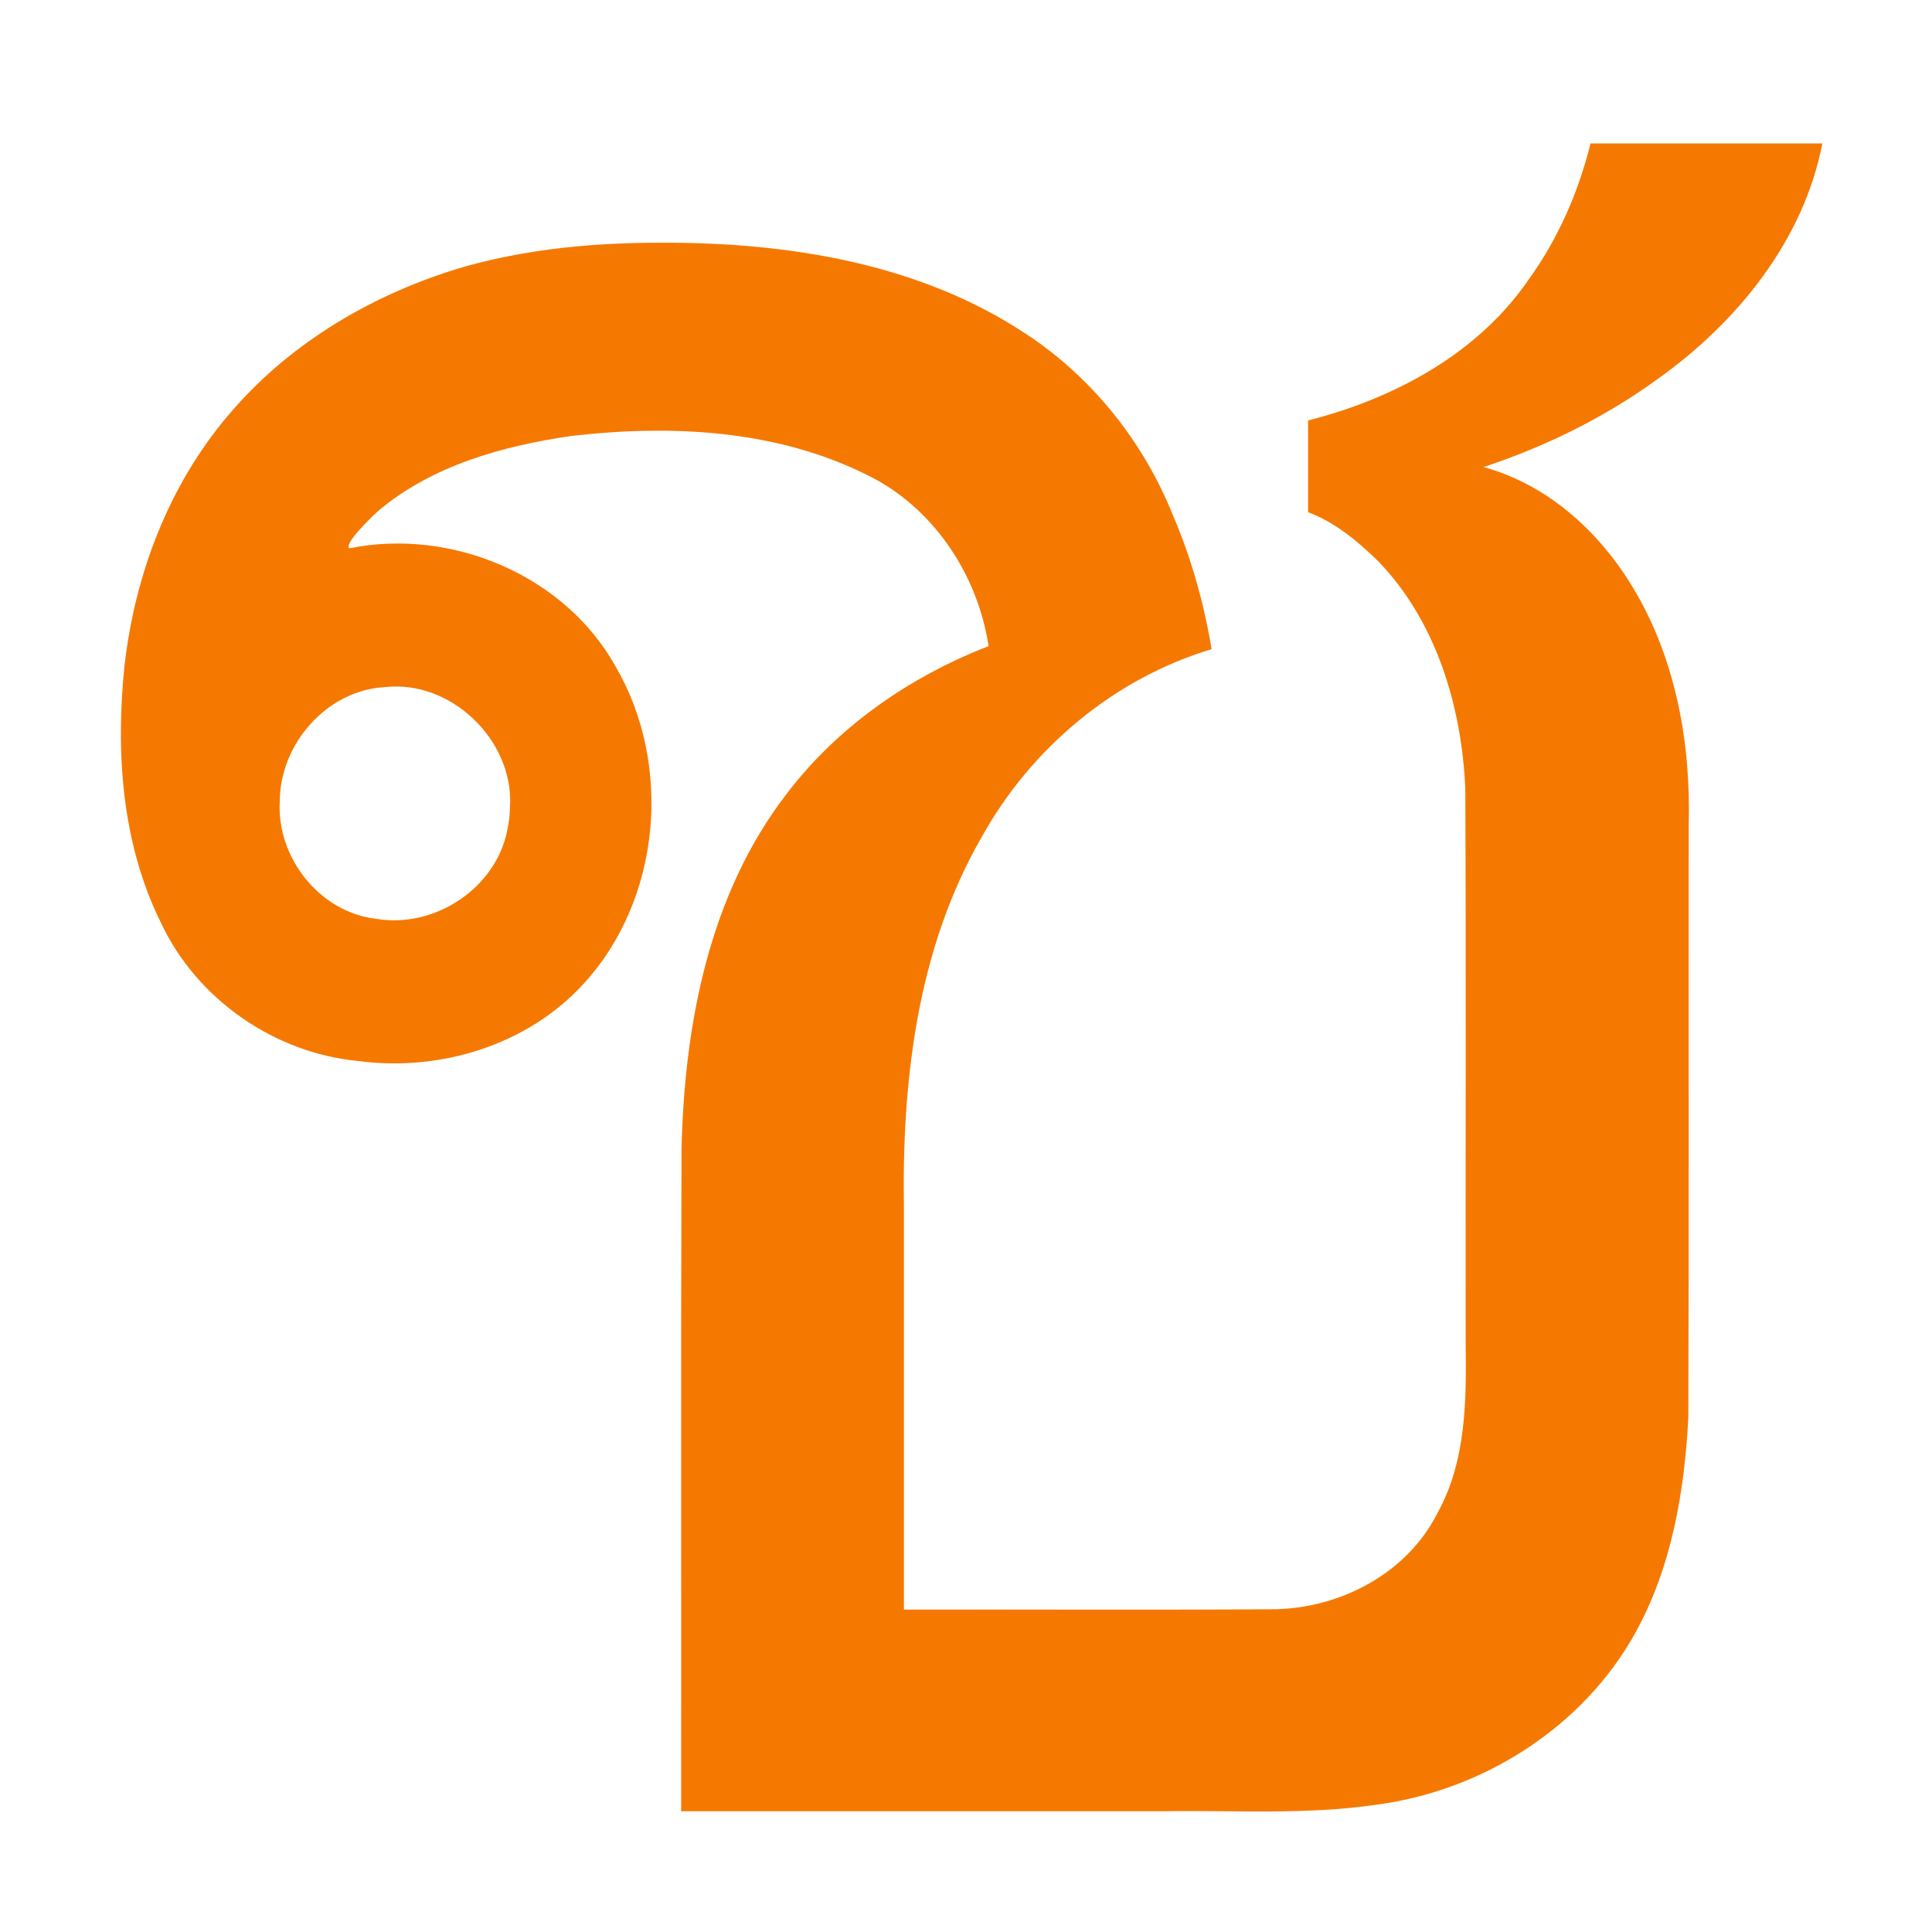
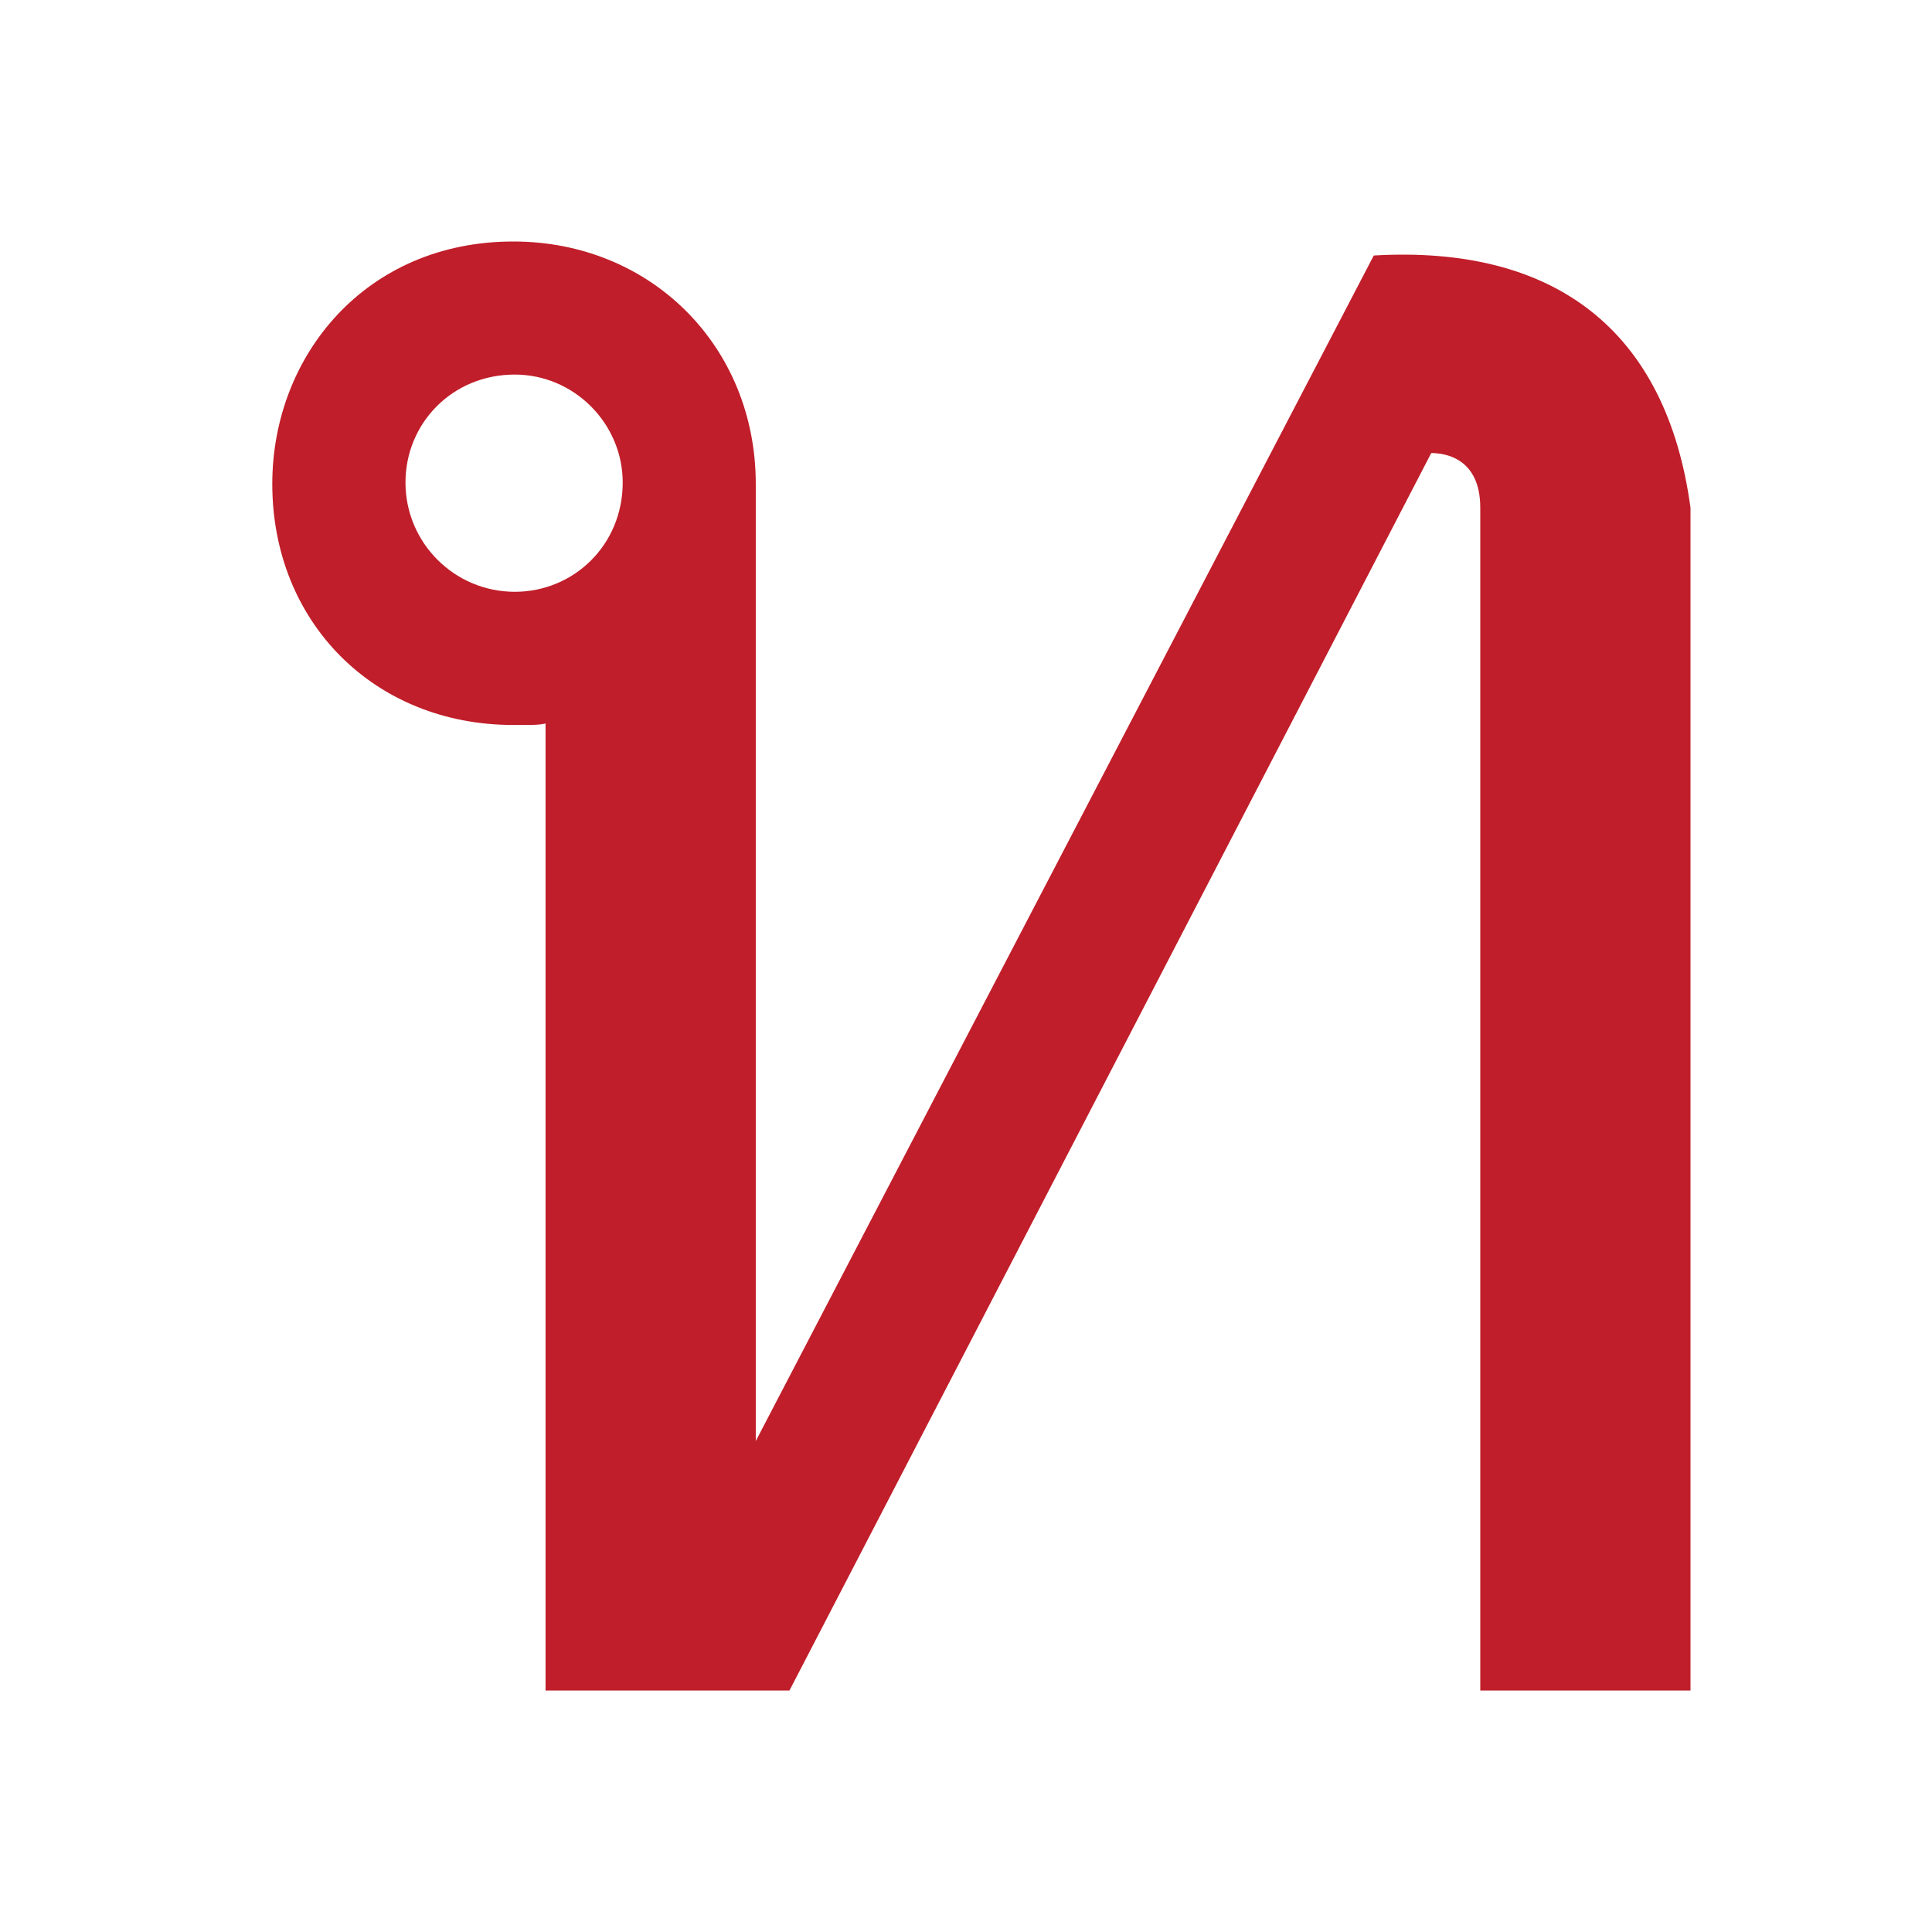
<svg xmlns="http://www.w3.org/2000/svg" width="16" height="16" viewBox="0 0 16 16" version="1.1" id="svg5">
  <defs id="defs2" />
  <g id="layer1">
-     <path d="M 5.468,2.01 C 6.518,2.006 7.614,2.177 8.504,2.77 9.048,3.13 9.469,3.659 9.712,4.263 9.865,4.618 9.97,4.994 10.034,5.376 9.226,5.619 8.538,6.196 8.13,6.932 7.594,7.861 7.468,8.957 7.486,10.013 c 0,1.106 0,2.211 0,3.317 1.025,-0.002 2.05,0.004 3.075,-0.003 0.544,-0.011 1.092,-0.299 1.342,-0.794 0.243,-0.436 0.241,-0.944 0.235,-1.428 -0.002,-1.526 0.004,-3.052 -0.003,-4.578 -0.031,-0.678 -0.24,-1.38 -0.72,-1.878 -0.17,-0.166 -0.357,-0.323 -0.582,-0.407 0,-0.253 0,-0.507 0,-0.76 0.709,-0.18 1.401,-0.549 1.824,-1.163 0.245,-0.338 0.415,-0.727 0.515,-1.131 0.64,0 1.28,0 1.92,0 -0.157,0.809 -0.709,1.485 -1.367,1.953 -0.437,0.317 -0.927,0.558 -1.439,0.727 0.544,0.148 0.98,0.554 1.258,1.033 0.34,0.582 0.46,1.269 0.441,1.937 -0.002,1.633 0.003,3.266 -0.003,4.899 -0.031,0.613 -0.138,1.242 -0.438,1.784 -0.435,0.787 -1.269,1.312 -2.154,1.426 -0.579,0.084 -1.166,0.044 -1.748,0.053 -1.334,0 -2.668,0 -4.001,0 0.002,-1.826 -0.003,-3.651 0.003,-5.477 C 5.667,8.488 5.871,7.406 6.518,6.57 6.942,6.013 7.538,5.603 8.187,5.351 8.097,4.754 7.723,4.193 7.172,3.929 6.419,3.556 5.549,3.515 4.727,3.611 4.161,3.694 3.58,3.855 3.135,4.229 3.053,4.303 2.848,4.506 2.893,4.541 3.733,4.37 4.673,4.759 5.096,5.516 5.575,6.333 5.474,7.457 4.826,8.155 4.361,8.659 3.64,8.876 2.969,8.787 2.272,8.722 1.627,8.274 1.331,7.638 1.008,6.985 0.957,6.229 1.031,5.514 1.117,4.759 1.397,4.018 1.893,3.436 2.401,2.833 3.113,2.419 3.866,2.203 4.387,2.059 4.929,2.01 5.468,2.01 Z M 4.225,6.66 C 4.242,6.12 3.732,5.632 3.192,5.69 2.708,5.714 2.319,6.16 2.317,6.635 2.289,7.102 2.649,7.559 3.121,7.61 3.599,7.689 4.106,7.358 4.201,6.876 c 0.016,-0.071 0.023,-0.144 0.023,-0.217 z" style="font-weight:normal;font-size:25.368px;line-height:1.25;font-family:'Leelawadee UI';-inkscape-font-specification:'Leelawadee UI';text-align:center;letter-spacing:0px;word-spacing:0px;text-anchor:middle;fill:#f57900;stroke-width:2.537" id="path11147" />
+     <path style="font-size:27.729px;font-family:'Leelawadee UI';-inkscape-font-specification:'Leelawadee UI';opacity:0.99;fill:#c01c28;stroke-width:20" d="M 6.259,11.934 11.377,2.116 C 12.872,2.029 13.8,2.732 14,4.205 V 14 H 12.259 V 4.205 c 0,-0.413 -0.294,-0.453 -0.406,-0.453 L 6.538,14 H 4.518 V 5.992 c -0.088,0.019 -0.178,0.008 -0.267,0.012 -1.148,0 -1.996,-0.848 -1.996,-1.996 C 2.255,2.945 3.03,2 4.251,2 5.391,2 6.259,2.868 6.259,4.008 Z M 3.358,3.996 c 0,0.5 0.406,0.905 0.905,0.905 0.489,0 0.894,-0.388 0.894,-0.905 0,-0.49 -0.404,-0.894 -0.894,-0.894 -0.518,0 -0.905,0.404 -0.905,0.894 z" id="text1" aria-label="ท" />
  </g>
</svg>
